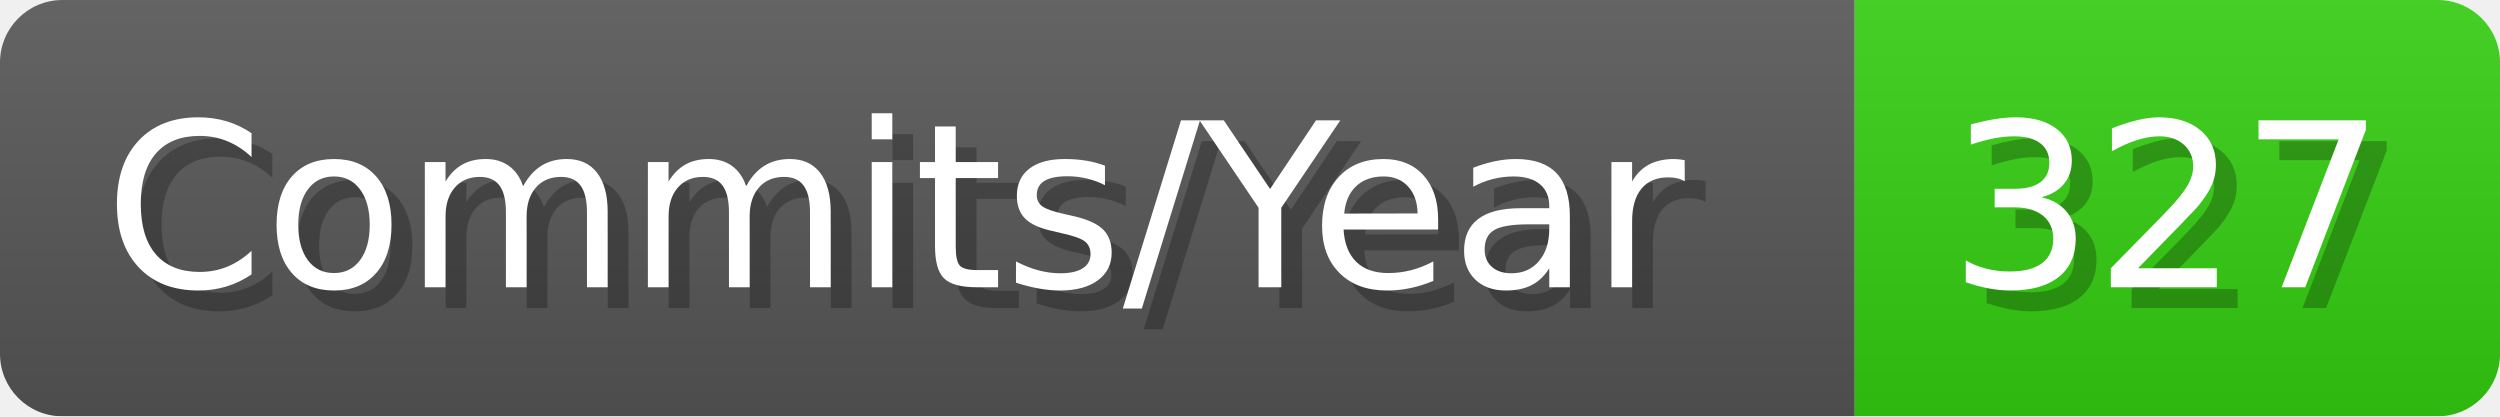
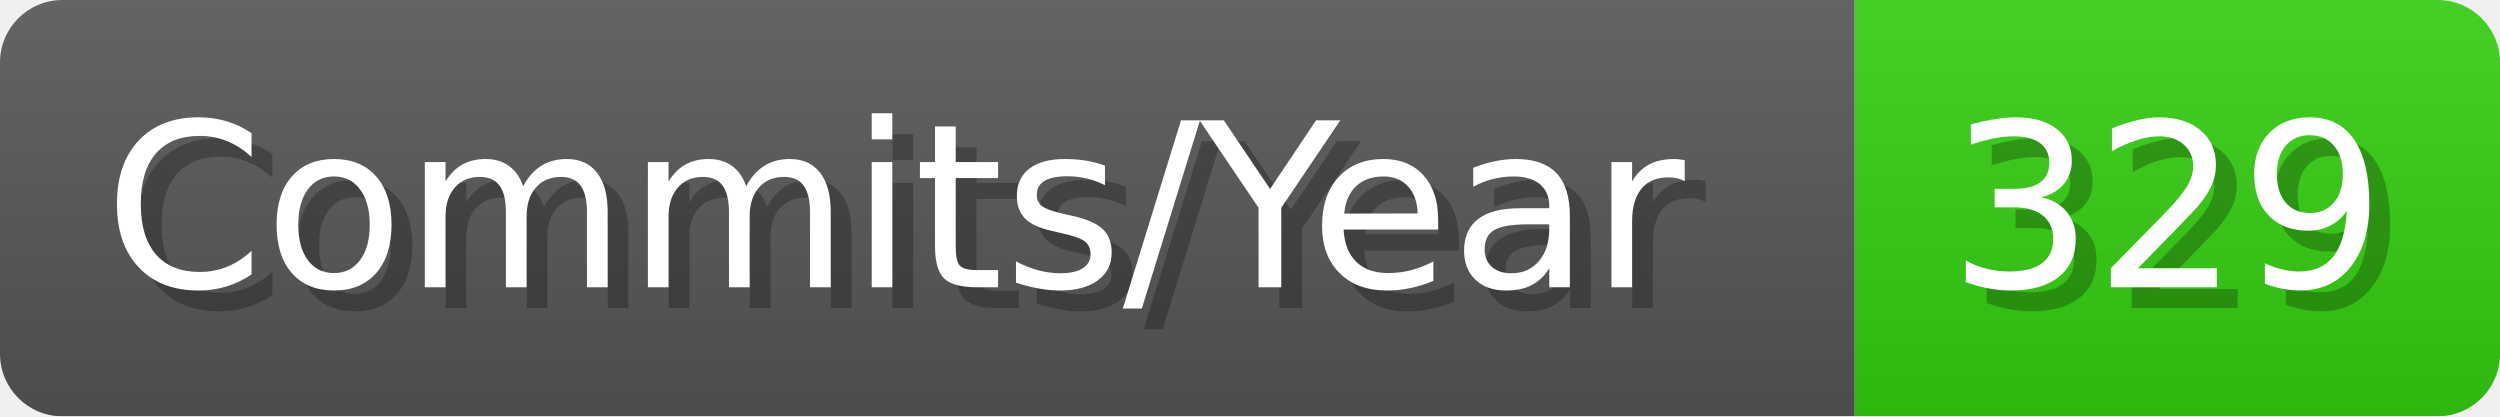
- <svg xmlns="http://www.w3.org/2000/svg" width="120.1" height="20" viewBox="0 0 1201 200" role="img" aria-label="Commits/Year: 327">
+ <svg xmlns="http://www.w3.org/2000/svg" width="120.1" height="20" viewBox="0 0 1201 200" role="img" aria-label="Commits/Year: 329">
  <linearGradient id="aUPdi" x2="0" y2="100%">
    <stop offset="0" stop-opacity=".1" stop-color="#EEE" />
    <stop offset="1" stop-opacity=".1" />
  </linearGradient>
  <mask id="WfAiQ">
    <rect width="1201" height="200" rx="30" fill="#FFF" />
  </mask>
  <g mask="url(#WfAiQ)">
    <rect width="891" height="200" fill="#555" />
    <rect width="310" height="200" fill="#3C1" x="891" />
    <rect width="1201" height="200" fill="url(#aUPdi)" />
  </g>
  <g aria-hidden="true" fill="#fff" text-anchor="start" font-family="Verdana,DejaVu Sans,sans-serif" font-size="110">
    <text x="60" y="148" textLength="791" fill="#000" opacity="0.25">Commits/Year</text>
    <text x="50" y="138" textLength="791">Commits/Year</text>
-     <text x="946" y="148" textLength="210" fill="#000" opacity="0.25">327</text>
-     <text x="936" y="138" textLength="210">327</text>
+     <text x="946" y="148" textLength="210" fill="#000" opacity="0.25">329</text>
+     <text x="936" y="138" textLength="210">329</text>
  </g>
</svg>
